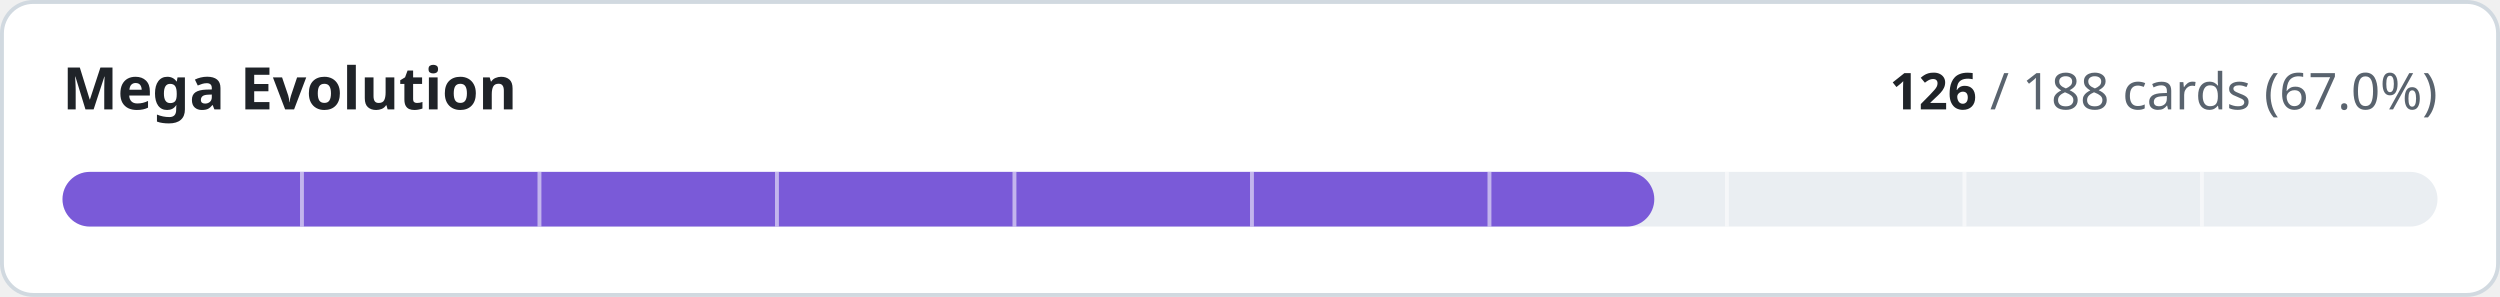
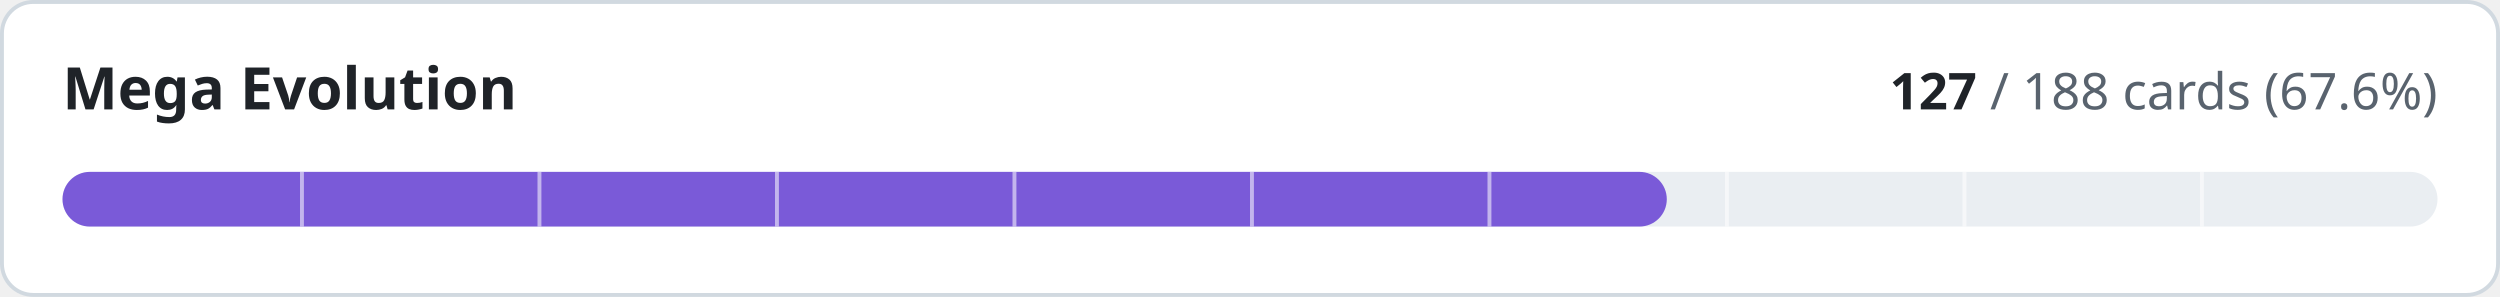
- <svg xmlns="http://www.w3.org/2000/svg" width="640" height="76" viewBox="0 0 640 76" role="img" aria-label="Mega Evolution: 126 of 188 cards implemented">
+ <svg xmlns="http://www.w3.org/2000/svg" width="640" height="76" viewBox="0 0 640 76" role="img" aria-label="Mega Evolution: 127 of 188 cards implemented">
  <style>
.t{fill:#1f2328}.m{fill:#59636e}.trk{fill:#eaeef2}.bd{stroke:#d1d9e0}.bg{fill:#ffffff}
@media (prefers-color-scheme:dark){.t{fill:#f0f6fc}.m{fill:#9198a1}.trk{fill:#262c36}.bd{stroke:#3d444d}.bg{fill:#0d1117}}
text{font-family:-apple-system,BlinkMacSystemFont,'Segoe UI','Noto Sans',Helvetica,Arial,sans-serif;font-variant-numeric:tabular-nums}
</style>
  <rect class="bg bd" x="0.5" y="0.5" width="639" height="75" rx="8" stroke-width="1" />
  <text class="t" x="16" y="28" font-size="15" font-weight="600">Mega Evolution</text>
  <text class="m" x="624" y="28" font-size="13" text-anchor="end">
-     <tspan class="t" font-weight="600">126</tspan> / 188 cards (67.0%)</text>
+     <tspan class="t" font-weight="600">127</tspan> / 188 cards (67.6%)</text>
  <rect class="trk" x="16" y="44" width="608" height="14" rx="7" />
-   <rect x="16" y="44" width="407.5" height="14" rx="7" fill="#7a5ad8" />
+   <rect x="16" y="44" width="410.7" height="14" rx="7" fill="#7a5ad8" />
  <rect x="76.8" y="44" width="1" height="14" class="bg" opacity="0.55" />
  <rect x="137.6" y="44" width="1" height="14" class="bg" opacity="0.55" />
  <rect x="198.4" y="44" width="1" height="14" class="bg" opacity="0.55" />
  <rect x="259.2" y="44" width="1" height="14" class="bg" opacity="0.55" />
  <rect x="320.0" y="44" width="1" height="14" class="bg" opacity="0.55" />
  <rect x="380.8" y="44" width="1" height="14" class="bg" opacity="0.55" />
  <rect x="441.6" y="44" width="1" height="14" class="bg" opacity="0.55" />
  <rect x="502.4" y="44" width="1" height="14" class="bg" opacity="0.55" />
  <rect x="563.2" y="44" width="1" height="14" class="bg" opacity="0.55" />
</svg>
